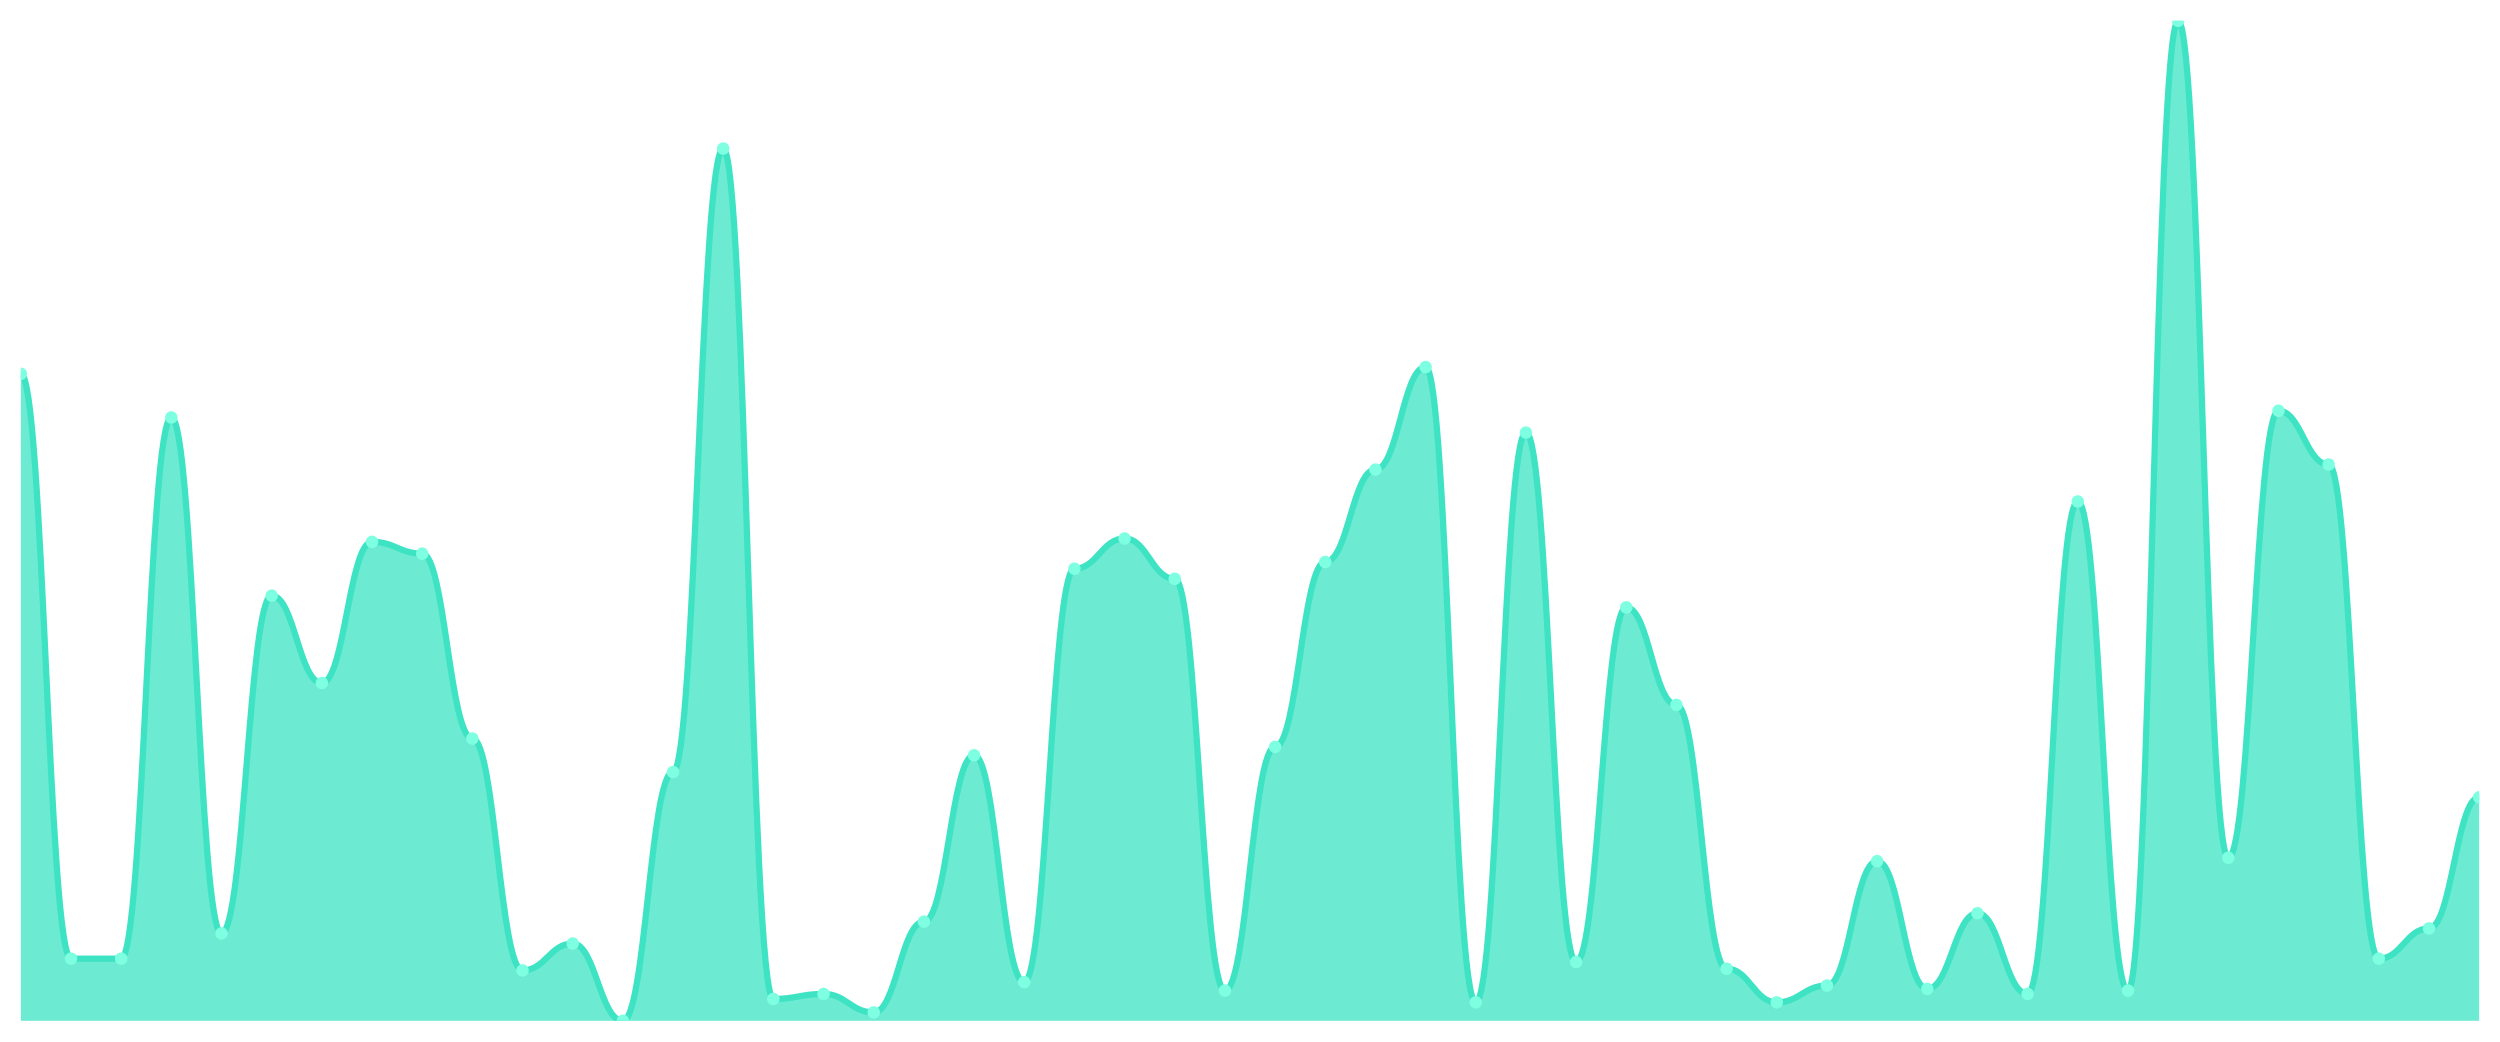
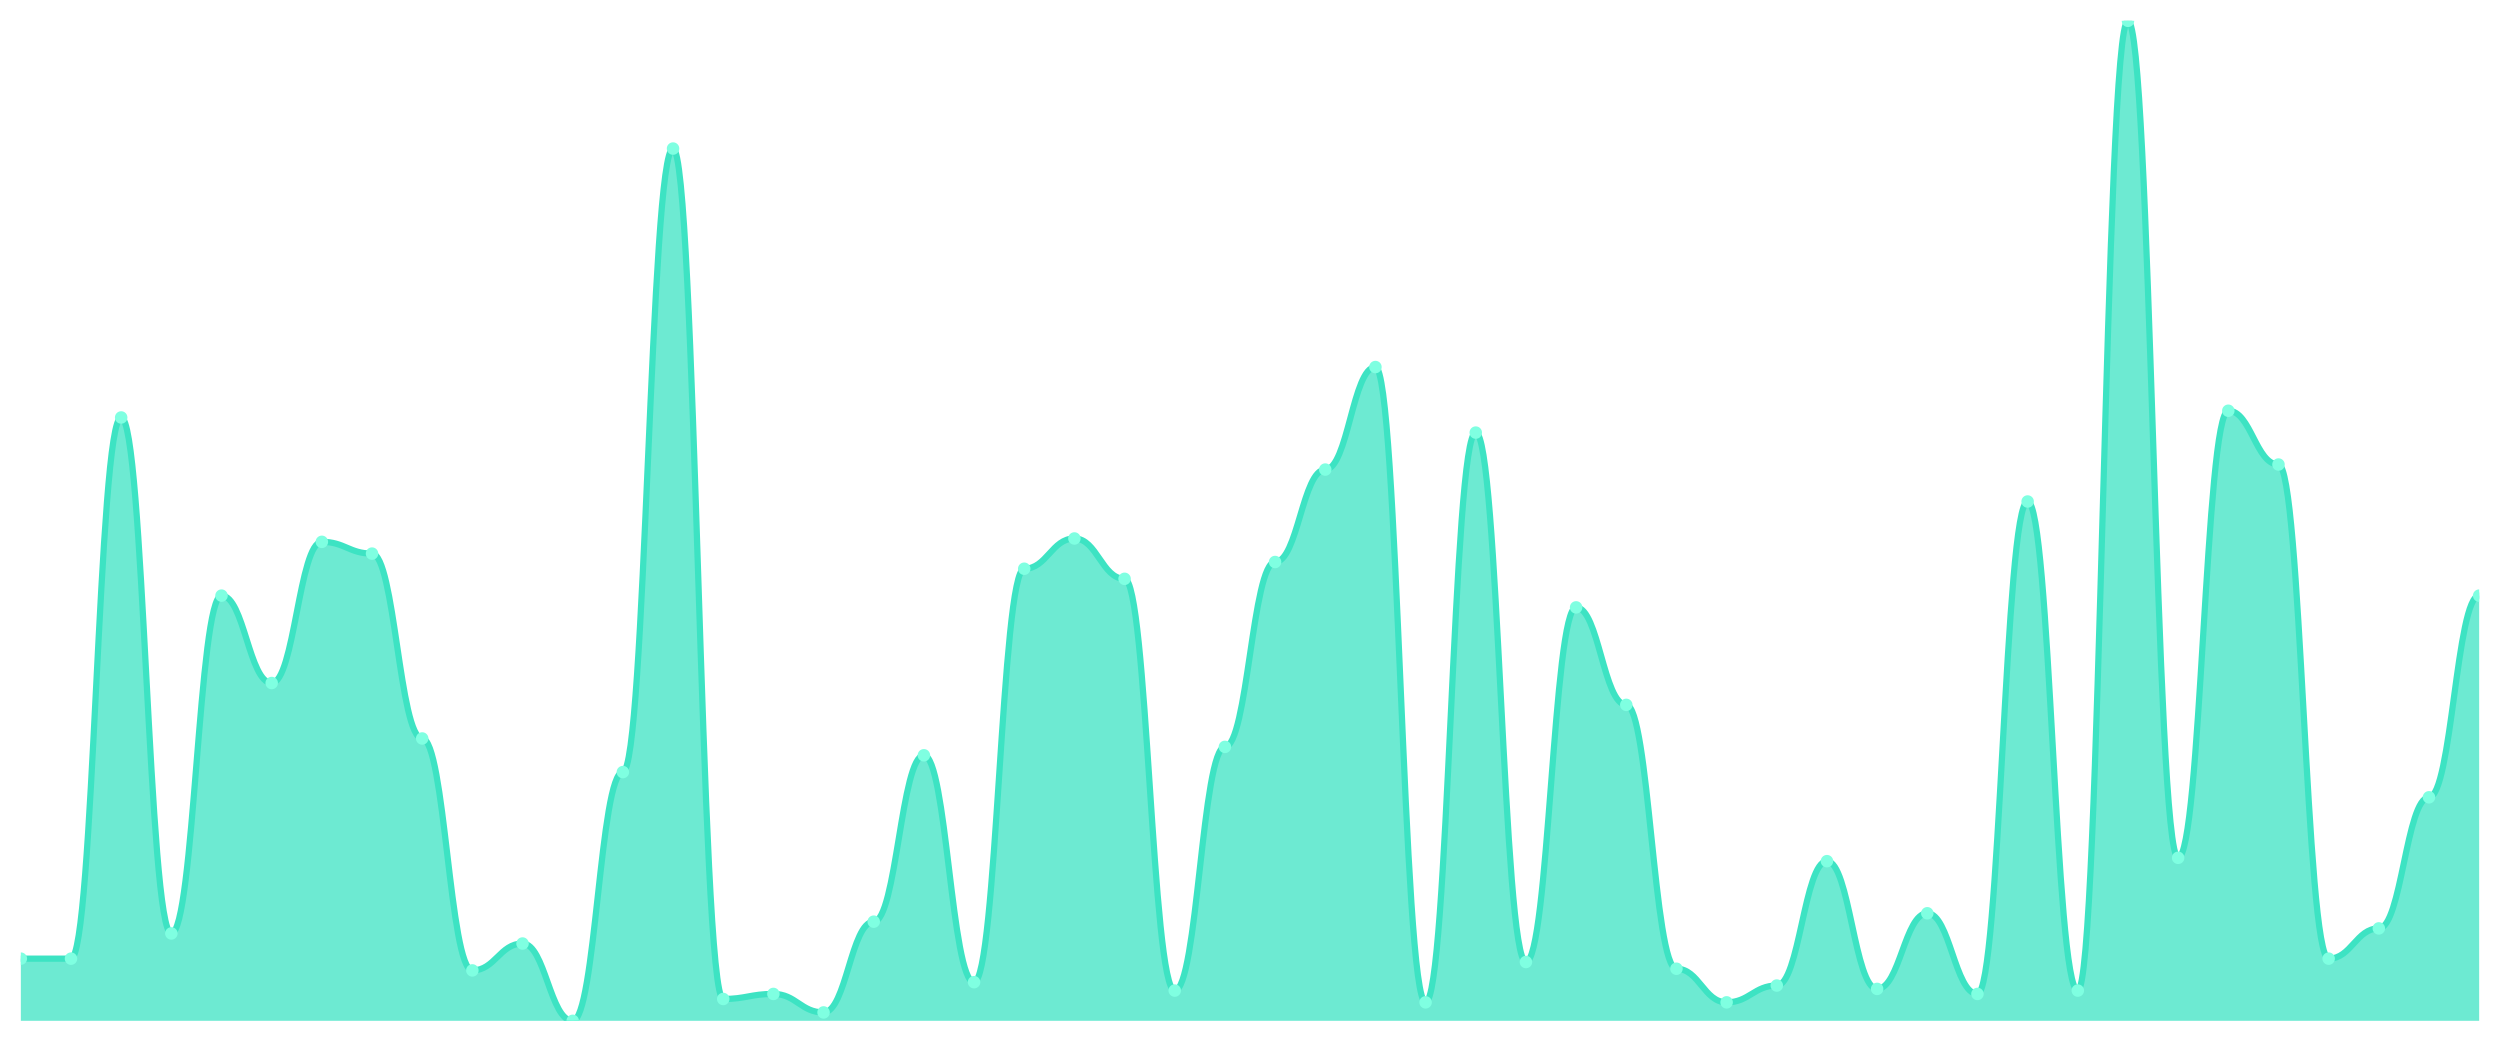
<svg xmlns="http://www.w3.org/2000/svg" viewBox="0 0 1200 500" width="1200" height="500">
  <defs>
    <clipPath id="c">
      <rect x="10" y="10" width="1180" height="480" />
    </clipPath>
  </defs>
  <rect width="1200" height="500" fill="none" />
  <g clip-path="url(#c)">
-     <path d="M 10,490 L 10,179.412 C 20.837,179.412 23.245,460.151 34.082,460.151 C 44.918,460.151 47.327,460.151 58.163,460.151 C 69,460.151 71.408,200.387 82.245,200.387 C 93.082,200.387 95.49,448.05 106.327,448.05 C 117.163,448.05 119.571,285.899 130.408,285.899 C 141.245,285.899 143.653,327.849 154.49,327.849 C 165.327,327.849 167.735,260.084 178.571,260.084 C 189.408,260.084 191.816,265.731 202.653,265.731 C 213.49,265.731 215.898,354.471 226.735,354.471 C 237.571,354.471 239.98,465.798 250.816,465.798 C 261.653,465.798 264.061,452.891 274.898,452.891 C 285.735,452.891 288.143,490 298.98,490 C 309.816,490 312.224,370.605 323.061,370.605 C 333.898,370.605 336.306,71.311 347.143,71.311 C 357.98,71.311 360.388,479.513 371.224,479.513 C 382.061,479.513 384.469,477.092 395.306,477.092 C 406.143,477.092 408.551,485.966 419.388,485.966 C 430.224,485.966 432.633,442.403 443.469,442.403 C 454.306,442.403 456.714,362.538 467.551,362.538 C 478.388,362.538 480.796,471.445 491.633,471.445 C 502.469,471.445 504.878,272.992 515.714,272.992 C 526.551,272.992 528.959,258.471 539.796,258.471 C 550.633,258.471 553.041,277.832 563.878,277.832 C 574.714,277.832 577.122,475.479 587.959,475.479 C 598.796,475.479 601.204,358.504 612.041,358.504 C 622.878,358.504 625.286,269.765 636.122,269.765 C 646.959,269.765 649.367,225.395 660.204,225.395 C 671.041,225.395 673.449,176.185 684.286,176.185 C 695.122,176.185 697.531,481.126 708.367,481.126 C 719.204,481.126 721.612,207.647 732.449,207.647 C 743.286,207.647 745.694,461.765 756.531,461.765 C 767.367,461.765 769.776,291.546 780.612,291.546 C 791.449,291.546 793.857,338.336 804.694,338.336 C 815.531,338.336 817.939,464.992 828.776,464.992 C 839.612,464.992 842.02,481.126 852.857,481.126 C 863.694,481.126 866.102,473.059 876.939,473.059 C 887.776,473.059 890.184,413.361 901.02,413.361 C 911.857,413.361 914.265,474.672 925.102,474.672 C 935.939,474.672 938.347,438.37 949.184,438.37 C 960.02,438.37 962.429,477.092 973.265,477.092 C 984.102,477.092 986.51,240.723 997.347,240.723 C 1008.184,240.723 1010.592,475.479 1021.429,475.479 C 1032.265,475.479 1034.673,10 1045.51,10 C 1056.347,10 1058.755,411.748 1069.592,411.748 C 1080.429,411.748 1082.837,197.16 1093.673,197.16 C 1104.51,197.16 1106.918,222.975 1117.755,222.975 C 1128.592,222.975 1131,460.151 1141.837,460.151 C 1152.673,460.151 1155.082,445.63 1165.918,445.63 C 1176.755,445.63 1179.163,382.706 1190,382.706 L 1190,490 Z" fill="rgba(61,227,195,0.75)" />
-     <path d="M 10,179.412 C 20.837,179.412 23.245,460.151 34.082,460.151 C 44.918,460.151 47.327,460.151 58.163,460.151 C 69,460.151 71.408,200.387 82.245,200.387 C 93.082,200.387 95.49,448.05 106.327,448.05 C 117.163,448.05 119.571,285.899 130.408,285.899 C 141.245,285.899 143.653,327.849 154.49,327.849 C 165.327,327.849 167.735,260.084 178.571,260.084 C 189.408,260.084 191.816,265.731 202.653,265.731 C 213.49,265.731 215.898,354.471 226.735,354.471 C 237.571,354.471 239.98,465.798 250.816,465.798 C 261.653,465.798 264.061,452.891 274.898,452.891 C 285.735,452.891 288.143,490 298.98,490 C 309.816,490 312.224,370.605 323.061,370.605 C 333.898,370.605 336.306,71.311 347.143,71.311 C 357.98,71.311 360.388,479.513 371.224,479.513 C 382.061,479.513 384.469,477.092 395.306,477.092 C 406.143,477.092 408.551,485.966 419.388,485.966 C 430.224,485.966 432.633,442.403 443.469,442.403 C 454.306,442.403 456.714,362.538 467.551,362.538 C 478.388,362.538 480.796,471.445 491.633,471.445 C 502.469,471.445 504.878,272.992 515.714,272.992 C 526.551,272.992 528.959,258.471 539.796,258.471 C 550.633,258.471 553.041,277.832 563.878,277.832 C 574.714,277.832 577.122,475.479 587.959,475.479 C 598.796,475.479 601.204,358.504 612.041,358.504 C 622.878,358.504 625.286,269.765 636.122,269.765 C 646.959,269.765 649.367,225.395 660.204,225.395 C 671.041,225.395 673.449,176.185 684.286,176.185 C 695.122,176.185 697.531,481.126 708.367,481.126 C 719.204,481.126 721.612,207.647 732.449,207.647 C 743.286,207.647 745.694,461.765 756.531,461.765 C 767.367,461.765 769.776,291.546 780.612,291.546 C 791.449,291.546 793.857,338.336 804.694,338.336 C 815.531,338.336 817.939,464.992 828.776,464.992 C 839.612,464.992 842.02,481.126 852.857,481.126 C 863.694,481.126 866.102,473.059 876.939,473.059 C 887.776,473.059 890.184,413.361 901.02,413.361 C 911.857,413.361 914.265,474.672 925.102,474.672 C 935.939,474.672 938.347,438.37 949.184,438.37 C 960.02,438.37 962.429,477.092 973.265,477.092 C 984.102,477.092 986.51,240.723 997.347,240.723 C 1008.184,240.723 1010.592,475.479 1021.429,475.479 C 1032.265,475.479 1034.673,10 1045.51,10 C 1056.347,10 1058.755,411.748 1069.592,411.748 C 1080.429,411.748 1082.837,197.16 1093.673,197.16 C 1104.51,197.16 1106.918,222.975 1117.755,222.975 C 1128.592,222.975 1131,460.151 1141.837,460.151 C 1152.673,460.151 1155.082,445.63 1165.918,445.63 C 1176.755,445.63 1179.163,382.706 1190,382.706" fill="none" stroke="#3de3c3" stroke-width="3" stroke-linecap="round" stroke-linejoin="round" />
-     <circle cx="10" cy="179.412" r="3" fill="#7fffe1" />
+     <path d="M 10,490 L 10,460.151 C 20.837,460.151 23.245,460.151 34.082,460.151 C 44.918,460.151 47.327,200.387 58.163,200.387 C 69,200.387 71.408,448.05 82.245,448.05 C 93.082,448.05 95.49,285.899 106.327,285.899 C 117.163,285.899 119.571,327.849 130.408,327.849 C 141.245,327.849 143.653,260.084 154.49,260.084 C 165.327,260.084 167.735,265.731 178.571,265.731 C 189.408,265.731 191.816,354.471 202.653,354.471 C 213.49,354.471 215.898,465.798 226.735,465.798 C 237.571,465.798 239.98,452.891 250.816,452.891 C 261.653,452.891 264.061,490 274.898,490 C 285.735,490 288.143,370.605 298.98,370.605 C 309.816,370.605 312.224,71.311 323.061,71.311 C 333.898,71.311 336.306,479.513 347.143,479.513 C 357.98,479.513 360.388,477.092 371.224,477.092 C 382.061,477.092 384.469,485.966 395.306,485.966 C 406.143,485.966 408.551,442.403 419.388,442.403 C 430.224,442.403 432.633,362.538 443.469,362.538 C 454.306,362.538 456.714,471.445 467.551,471.445 C 478.388,471.445 480.796,272.992 491.633,272.992 C 502.469,272.992 504.878,258.471 515.714,258.471 C 526.551,258.471 528.959,277.832 539.796,277.832 C 550.633,277.832 553.041,475.479 563.878,475.479 C 574.714,475.479 577.122,358.504 587.959,358.504 C 598.796,358.504 601.204,269.765 612.041,269.765 C 622.878,269.765 625.286,225.395 636.122,225.395 C 646.959,225.395 649.367,176.185 660.204,176.185 C 671.041,176.185 673.449,481.126 684.286,481.126 C 695.122,481.126 697.531,207.647 708.367,207.647 C 719.204,207.647 721.612,461.765 732.449,461.765 C 743.286,461.765 745.694,291.546 756.531,291.546 C 767.367,291.546 769.776,338.336 780.612,338.336 C 791.449,338.336 793.857,464.992 804.694,464.992 C 815.531,464.992 817.939,481.126 828.776,481.126 C 839.612,481.126 842.02,473.059 852.857,473.059 C 863.694,473.059 866.102,413.361 876.939,413.361 C 887.776,413.361 890.184,474.672 901.02,474.672 C 911.857,474.672 914.265,438.37 925.102,438.37 C 935.939,438.37 938.347,477.092 949.184,477.092 C 960.02,477.092 962.429,240.723 973.265,240.723 C 984.102,240.723 986.51,475.479 997.347,475.479 C 1008.184,475.479 1010.592,10 1021.429,10 C 1032.265,10 1034.673,411.748 1045.51,411.748 C 1056.347,411.748 1058.755,197.16 1069.592,197.16 C 1080.429,197.16 1082.837,222.975 1093.673,222.975 C 1104.51,222.975 1106.918,460.151 1117.755,460.151 C 1128.592,460.151 1131,445.63 1141.837,445.63 C 1152.673,445.63 1155.082,382.706 1165.918,382.706 C 1176.755,382.706 1179.163,285.899 1190,285.899 L 1190,490 Z" fill="rgba(61,227,195,0.75)" />
+     <path d="M 10,460.151 C 20.837,460.151 23.245,460.151 34.082,460.151 C 44.918,460.151 47.327,200.387 58.163,200.387 C 69,200.387 71.408,448.05 82.245,448.05 C 93.082,448.05 95.49,285.899 106.327,285.899 C 117.163,285.899 119.571,327.849 130.408,327.849 C 141.245,327.849 143.653,260.084 154.49,260.084 C 165.327,260.084 167.735,265.731 178.571,265.731 C 189.408,265.731 191.816,354.471 202.653,354.471 C 213.49,354.471 215.898,465.798 226.735,465.798 C 237.571,465.798 239.98,452.891 250.816,452.891 C 261.653,452.891 264.061,490 274.898,490 C 285.735,490 288.143,370.605 298.98,370.605 C 309.816,370.605 312.224,71.311 323.061,71.311 C 333.898,71.311 336.306,479.513 347.143,479.513 C 357.98,479.513 360.388,477.092 371.224,477.092 C 382.061,477.092 384.469,485.966 395.306,485.966 C 406.143,485.966 408.551,442.403 419.388,442.403 C 430.224,442.403 432.633,362.538 443.469,362.538 C 454.306,362.538 456.714,471.445 467.551,471.445 C 478.388,471.445 480.796,272.992 491.633,272.992 C 502.469,272.992 504.878,258.471 515.714,258.471 C 526.551,258.471 528.959,277.832 539.796,277.832 C 550.633,277.832 553.041,475.479 563.878,475.479 C 574.714,475.479 577.122,358.504 587.959,358.504 C 598.796,358.504 601.204,269.765 612.041,269.765 C 622.878,269.765 625.286,225.395 636.122,225.395 C 646.959,225.395 649.367,176.185 660.204,176.185 C 671.041,176.185 673.449,481.126 684.286,481.126 C 695.122,481.126 697.531,207.647 708.367,207.647 C 719.204,207.647 721.612,461.765 732.449,461.765 C 743.286,461.765 745.694,291.546 756.531,291.546 C 767.367,291.546 769.776,338.336 780.612,338.336 C 791.449,338.336 793.857,464.992 804.694,464.992 C 815.531,464.992 817.939,481.126 828.776,481.126 C 839.612,481.126 842.02,473.059 852.857,473.059 C 863.694,473.059 866.102,413.361 876.939,413.361 C 887.776,413.361 890.184,474.672 901.02,474.672 C 911.857,474.672 914.265,438.37 925.102,438.37 C 935.939,438.37 938.347,477.092 949.184,477.092 C 960.02,477.092 962.429,240.723 973.265,240.723 C 984.102,240.723 986.51,475.479 997.347,475.479 C 1008.184,475.479 1010.592,10 1021.429,10 C 1032.265,10 1034.673,411.748 1045.51,411.748 C 1056.347,411.748 1058.755,197.16 1069.592,197.16 C 1080.429,197.16 1082.837,222.975 1093.673,222.975 C 1104.51,222.975 1106.918,460.151 1117.755,460.151 C 1128.592,460.151 1131,445.63 1141.837,445.63 C 1152.673,445.63 1155.082,382.706 1165.918,382.706 C 1176.755,382.706 1179.163,285.899 1190,285.899" fill="none" stroke="#3de3c3" stroke-width="3" stroke-linecap="round" stroke-linejoin="round" />
+     <circle cx="10" cy="460.151" r="3" fill="#7fffe1" />
    <circle cx="34.082" cy="460.151" r="3" fill="#7fffe1" />
-     <circle cx="58.163" cy="460.151" r="3" fill="#7fffe1" />
-     <circle cx="82.245" cy="200.387" r="3" fill="#7fffe1" />
-     <circle cx="106.327" cy="448.05" r="3" fill="#7fffe1" />
-     <circle cx="130.408" cy="285.899" r="3" fill="#7fffe1" />
-     <circle cx="154.49" cy="327.849" r="3" fill="#7fffe1" />
-     <circle cx="178.571" cy="260.084" r="3" fill="#7fffe1" />
-     <circle cx="202.653" cy="265.731" r="3" fill="#7fffe1" />
-     <circle cx="226.735" cy="354.471" r="3" fill="#7fffe1" />
-     <circle cx="250.816" cy="465.798" r="3" fill="#7fffe1" />
-     <circle cx="274.898" cy="452.891" r="3" fill="#7fffe1" />
-     <circle cx="298.98" cy="490" r="3" fill="#7fffe1" />
-     <circle cx="323.061" cy="370.605" r="3" fill="#7fffe1" />
-     <circle cx="347.143" cy="71.311" r="3" fill="#7fffe1" />
-     <circle cx="371.224" cy="479.513" r="3" fill="#7fffe1" />
-     <circle cx="395.306" cy="477.092" r="3" fill="#7fffe1" />
-     <circle cx="419.388" cy="485.966" r="3" fill="#7fffe1" />
-     <circle cx="443.469" cy="442.403" r="3" fill="#7fffe1" />
-     <circle cx="467.551" cy="362.538" r="3" fill="#7fffe1" />
-     <circle cx="491.633" cy="471.445" r="3" fill="#7fffe1" />
-     <circle cx="515.714" cy="272.992" r="3" fill="#7fffe1" />
-     <circle cx="539.796" cy="258.471" r="3" fill="#7fffe1" />
-     <circle cx="563.878" cy="277.832" r="3" fill="#7fffe1" />
-     <circle cx="587.959" cy="475.479" r="3" fill="#7fffe1" />
-     <circle cx="612.041" cy="358.504" r="3" fill="#7fffe1" />
-     <circle cx="636.122" cy="269.765" r="3" fill="#7fffe1" />
-     <circle cx="660.204" cy="225.395" r="3" fill="#7fffe1" />
-     <circle cx="684.286" cy="176.185" r="3" fill="#7fffe1" />
-     <circle cx="708.367" cy="481.126" r="3" fill="#7fffe1" />
-     <circle cx="732.449" cy="207.647" r="3" fill="#7fffe1" />
-     <circle cx="756.531" cy="461.765" r="3" fill="#7fffe1" />
-     <circle cx="780.612" cy="291.546" r="3" fill="#7fffe1" />
-     <circle cx="804.694" cy="338.336" r="3" fill="#7fffe1" />
-     <circle cx="828.776" cy="464.992" r="3" fill="#7fffe1" />
-     <circle cx="852.857" cy="481.126" r="3" fill="#7fffe1" />
-     <circle cx="876.939" cy="473.059" r="3" fill="#7fffe1" />
-     <circle cx="901.02" cy="413.361" r="3" fill="#7fffe1" />
-     <circle cx="925.102" cy="474.672" r="3" fill="#7fffe1" />
-     <circle cx="949.184" cy="438.37" r="3" fill="#7fffe1" />
-     <circle cx="973.265" cy="477.092" r="3" fill="#7fffe1" />
-     <circle cx="997.347" cy="240.723" r="3" fill="#7fffe1" />
-     <circle cx="1021.429" cy="475.479" r="3" fill="#7fffe1" />
-     <circle cx="1045.51" cy="10" r="3" fill="#7fffe1" />
-     <circle cx="1069.592" cy="411.748" r="3" fill="#7fffe1" />
-     <circle cx="1093.673" cy="197.16" r="3" fill="#7fffe1" />
-     <circle cx="1117.755" cy="222.975" r="3" fill="#7fffe1" />
-     <circle cx="1141.837" cy="460.151" r="3" fill="#7fffe1" />
-     <circle cx="1165.918" cy="445.63" r="3" fill="#7fffe1" />
-     <circle cx="1190" cy="382.706" r="3" fill="#7fffe1" />
+     <circle cx="58.163" cy="200.387" r="3" fill="#7fffe1" />
+     <circle cx="82.245" cy="448.05" r="3" fill="#7fffe1" />
+     <circle cx="106.327" cy="285.899" r="3" fill="#7fffe1" />
+     <circle cx="130.408" cy="327.849" r="3" fill="#7fffe1" />
+     <circle cx="154.49" cy="260.084" r="3" fill="#7fffe1" />
+     <circle cx="178.571" cy="265.731" r="3" fill="#7fffe1" />
+     <circle cx="202.653" cy="354.471" r="3" fill="#7fffe1" />
+     <circle cx="226.735" cy="465.798" r="3" fill="#7fffe1" />
+     <circle cx="250.816" cy="452.891" r="3" fill="#7fffe1" />
+     <circle cx="274.898" cy="490" r="3" fill="#7fffe1" />
+     <circle cx="298.98" cy="370.605" r="3" fill="#7fffe1" />
+     <circle cx="323.061" cy="71.311" r="3" fill="#7fffe1" />
+     <circle cx="347.143" cy="479.513" r="3" fill="#7fffe1" />
+     <circle cx="371.224" cy="477.092" r="3" fill="#7fffe1" />
+     <circle cx="395.306" cy="485.966" r="3" fill="#7fffe1" />
+     <circle cx="419.388" cy="442.403" r="3" fill="#7fffe1" />
+     <circle cx="443.469" cy="362.538" r="3" fill="#7fffe1" />
+     <circle cx="467.551" cy="471.445" r="3" fill="#7fffe1" />
+     <circle cx="491.633" cy="272.992" r="3" fill="#7fffe1" />
+     <circle cx="515.714" cy="258.471" r="3" fill="#7fffe1" />
+     <circle cx="539.796" cy="277.832" r="3" fill="#7fffe1" />
+     <circle cx="563.878" cy="475.479" r="3" fill="#7fffe1" />
+     <circle cx="587.959" cy="358.504" r="3" fill="#7fffe1" />
+     <circle cx="612.041" cy="269.765" r="3" fill="#7fffe1" />
+     <circle cx="636.122" cy="225.395" r="3" fill="#7fffe1" />
+     <circle cx="660.204" cy="176.185" r="3" fill="#7fffe1" />
+     <circle cx="684.286" cy="481.126" r="3" fill="#7fffe1" />
+     <circle cx="708.367" cy="207.647" r="3" fill="#7fffe1" />
+     <circle cx="732.449" cy="461.765" r="3" fill="#7fffe1" />
+     <circle cx="756.531" cy="291.546" r="3" fill="#7fffe1" />
+     <circle cx="780.612" cy="338.336" r="3" fill="#7fffe1" />
+     <circle cx="804.694" cy="464.992" r="3" fill="#7fffe1" />
+     <circle cx="828.776" cy="481.126" r="3" fill="#7fffe1" />
+     <circle cx="852.857" cy="473.059" r="3" fill="#7fffe1" />
+     <circle cx="876.939" cy="413.361" r="3" fill="#7fffe1" />
+     <circle cx="901.02" cy="474.672" r="3" fill="#7fffe1" />
+     <circle cx="925.102" cy="438.37" r="3" fill="#7fffe1" />
+     <circle cx="949.184" cy="477.092" r="3" fill="#7fffe1" />
+     <circle cx="973.265" cy="240.723" r="3" fill="#7fffe1" />
+     <circle cx="997.347" cy="475.479" r="3" fill="#7fffe1" />
+     <circle cx="1021.429" cy="10" r="3" fill="#7fffe1" />
+     <circle cx="1045.51" cy="411.748" r="3" fill="#7fffe1" />
+     <circle cx="1069.592" cy="197.16" r="3" fill="#7fffe1" />
+     <circle cx="1093.673" cy="222.975" r="3" fill="#7fffe1" />
+     <circle cx="1117.755" cy="460.151" r="3" fill="#7fffe1" />
+     <circle cx="1141.837" cy="445.63" r="3" fill="#7fffe1" />
+     <circle cx="1165.918" cy="382.706" r="3" fill="#7fffe1" />
+     <circle cx="1190" cy="285.899" r="3" fill="#7fffe1" />
  </g>
</svg>
